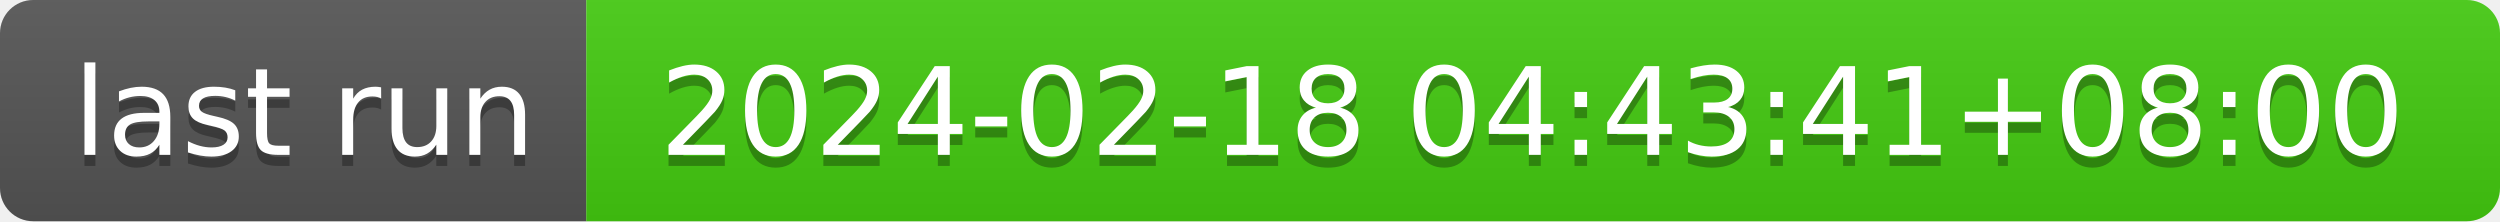
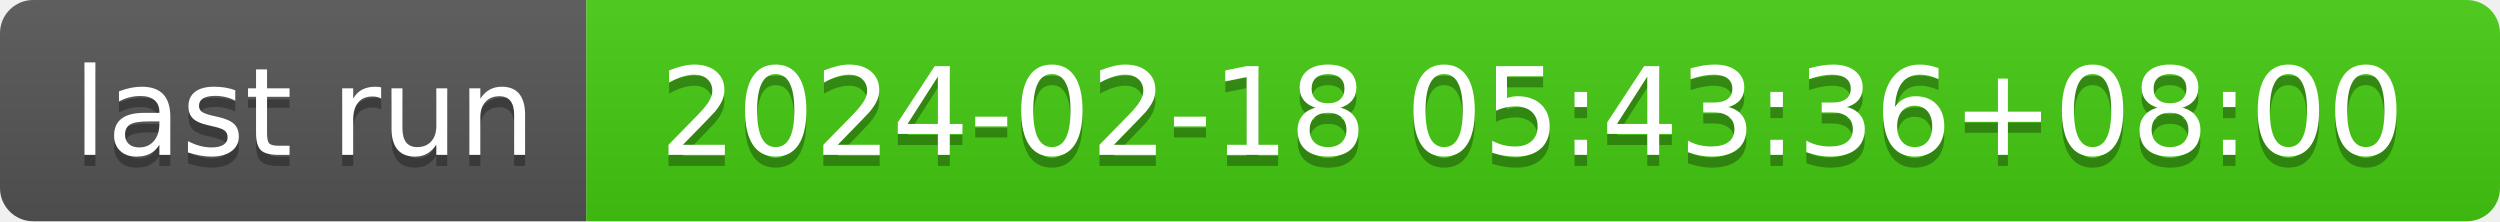
- <svg xmlns="http://www.w3.org/2000/svg" width="226" height="20" role="img" aria-label="last run: 2024-02-18 04:43:41+08:00">
+ <svg xmlns="http://www.w3.org/2000/svg" width="226" height="20" role="img" aria-label="last run: 2024-02-18 05:43:36+08:00">
  <linearGradient id="s" x2="0" y2="100%">
    <stop offset="0" stop-color="#bbb" stop-opacity=".1" />
    <stop offset="1" stop-opacity=".1" />
  </linearGradient>
  <clipPath id="r">
    <rect width="226" height="20" rx="3" fill="#fff" />
  </clipPath>
  <g clip-path="url(#r)">
    <rect width="53" height="20" fill="#555" />
    <rect x="53" width="173" height="20" fill="#4c1" />
    <rect width="226" height="20" fill="url(#s)" />
  </g>
  <g fill="#fff" text-anchor="middle" font-family="Verdana,Geneva,DejaVu Sans,sans-serif" text-rendering="geometricPrecision" font-size="110">
    <text aria-hidden="true" x="275" y="150" fill="#010101" fill-opacity=".3" transform="scale(.1)" textLength="430">last run</text>
    <text x="275" y="140" transform="scale(.1)" fill="#fff" textLength="430">last run</text>
-     <text aria-hidden="true" x="1385" y="150" fill="#010101" fill-opacity=".3" transform="scale(.1)" textLength="1630">2024-02-18 04:43:41+08:00</text>
-     <text x="1385" y="140" transform="scale(.1)" fill="#fff" textLength="1630">2024-02-18 04:43:41+08:00</text>
+     <text aria-hidden="true" x="1385" y="150" fill="#010101" fill-opacity=".3" transform="scale(.1)" textLength="1630">2024-02-18 05:43:36+08:00</text>
+     <text x="1385" y="140" transform="scale(.1)" fill="#fff" textLength="1630">2024-02-18 05:43:36+08:00</text>
  </g>
</svg>
